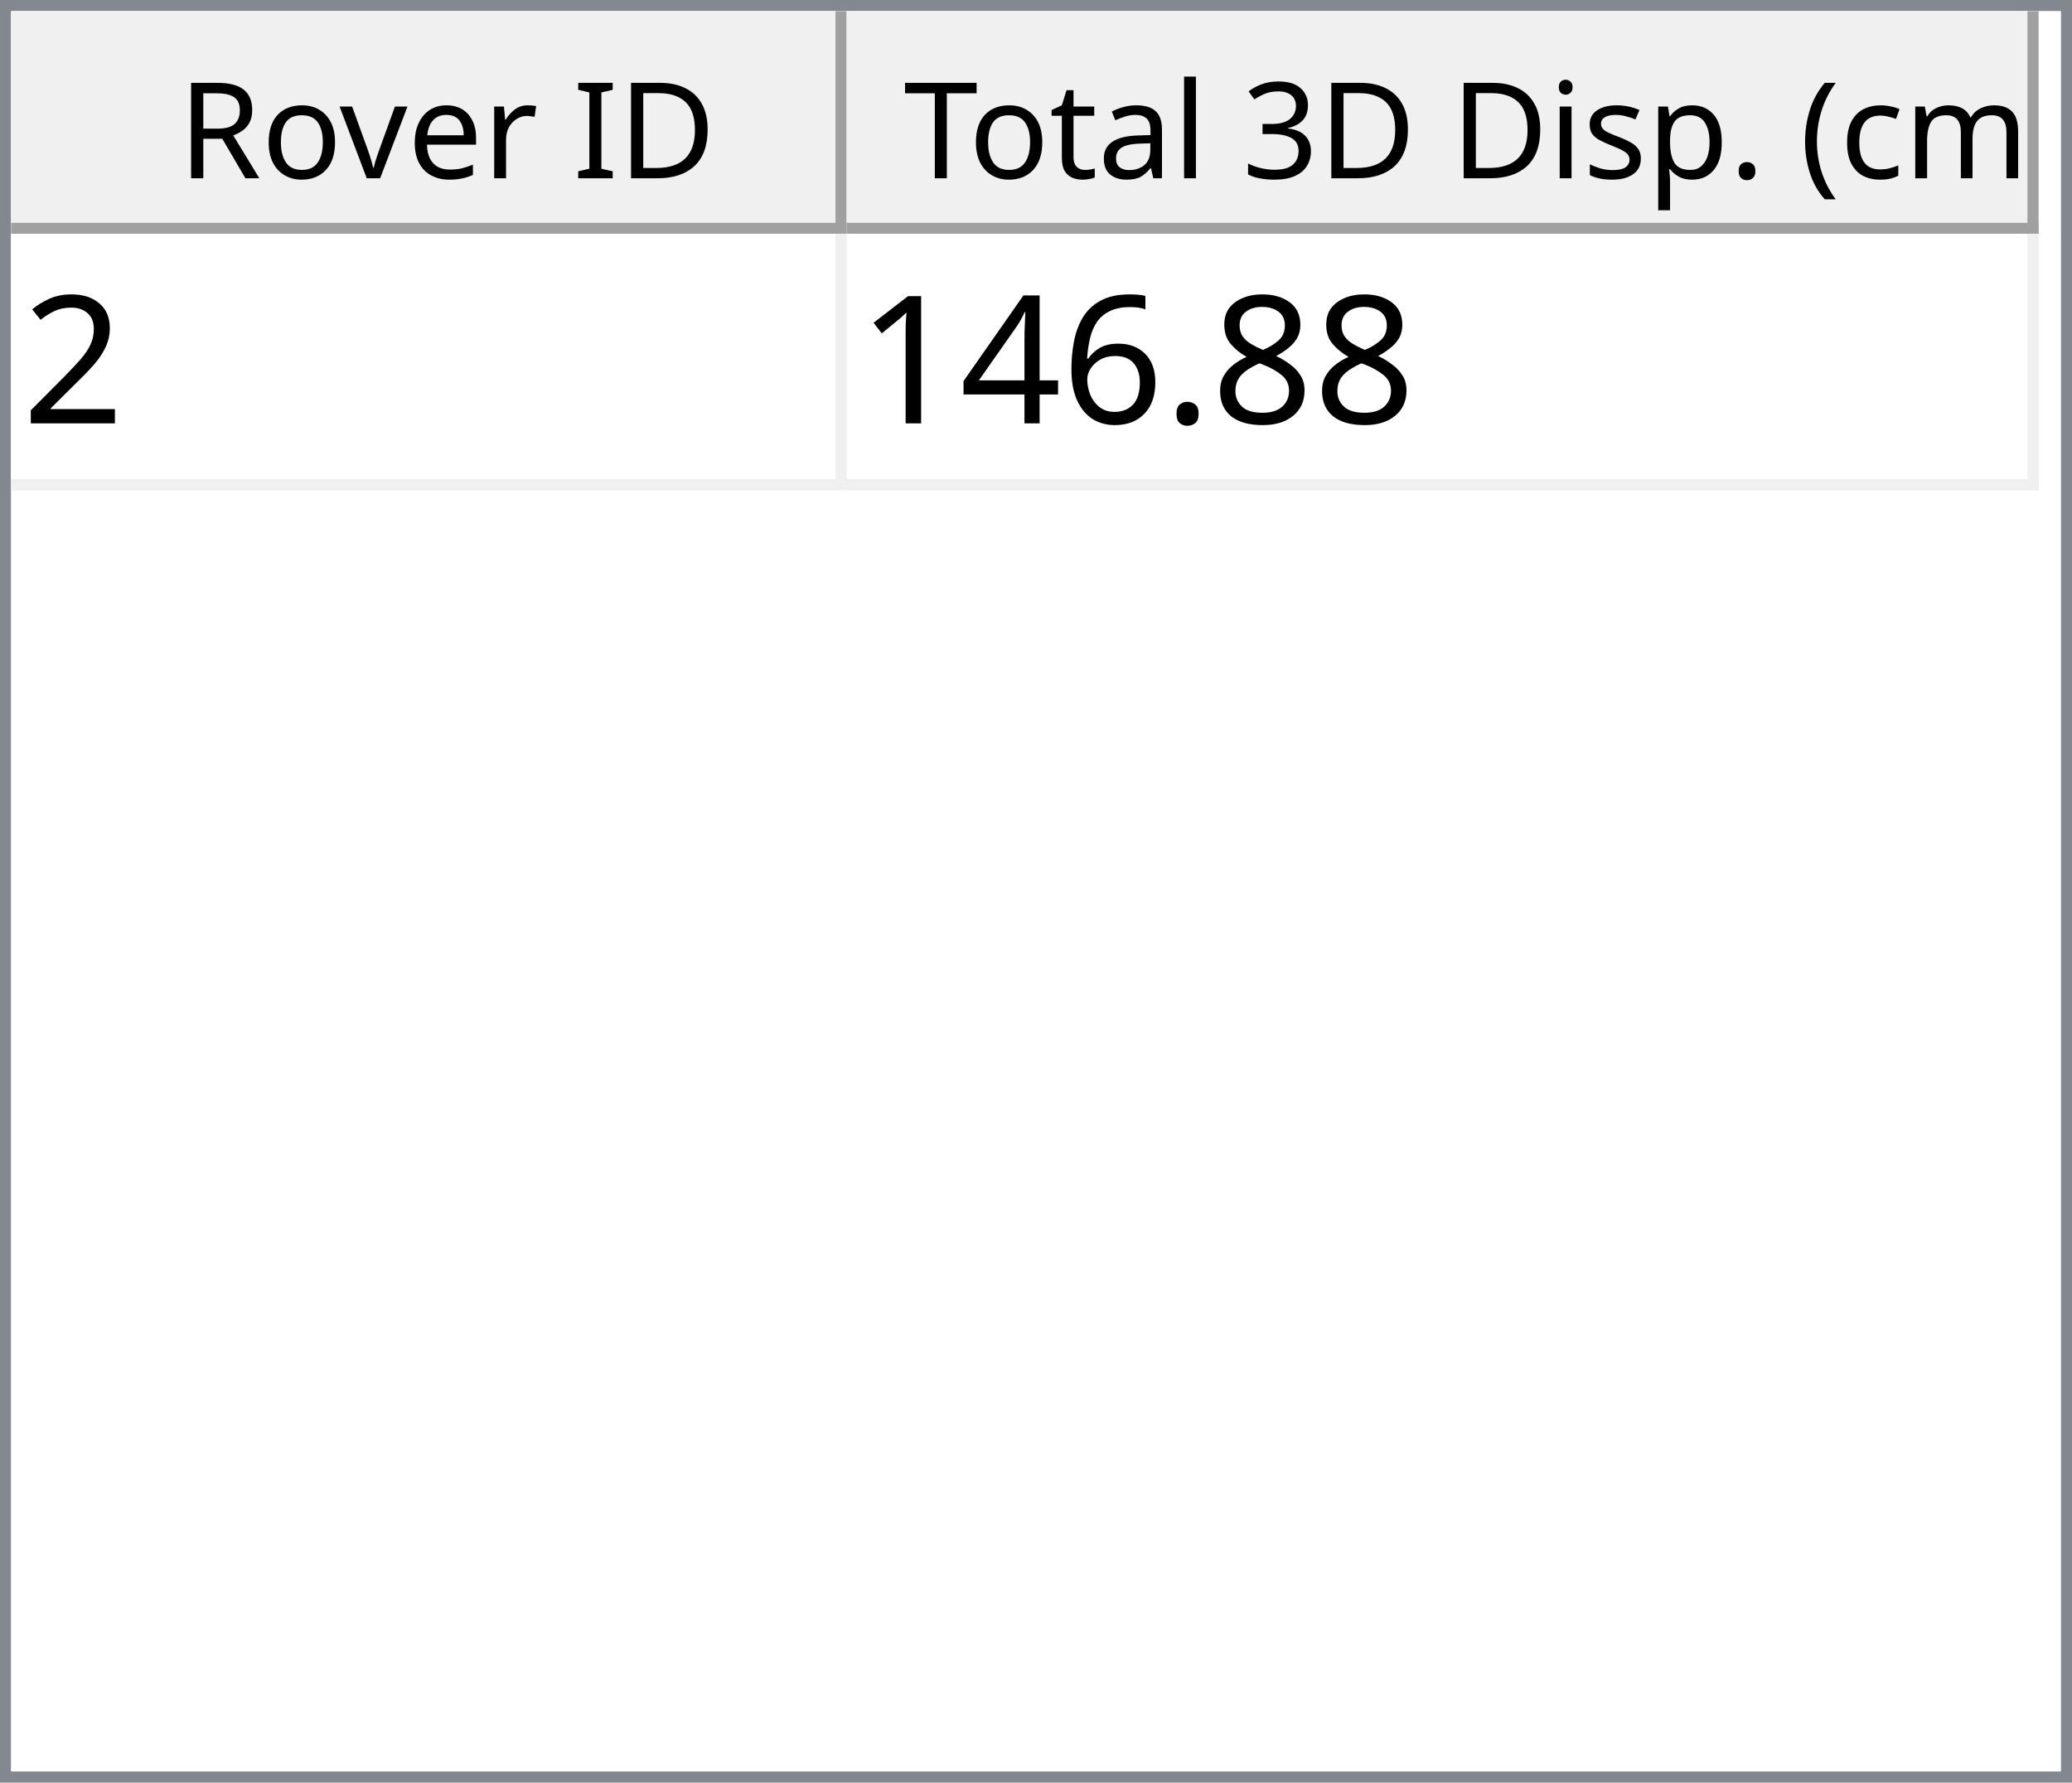
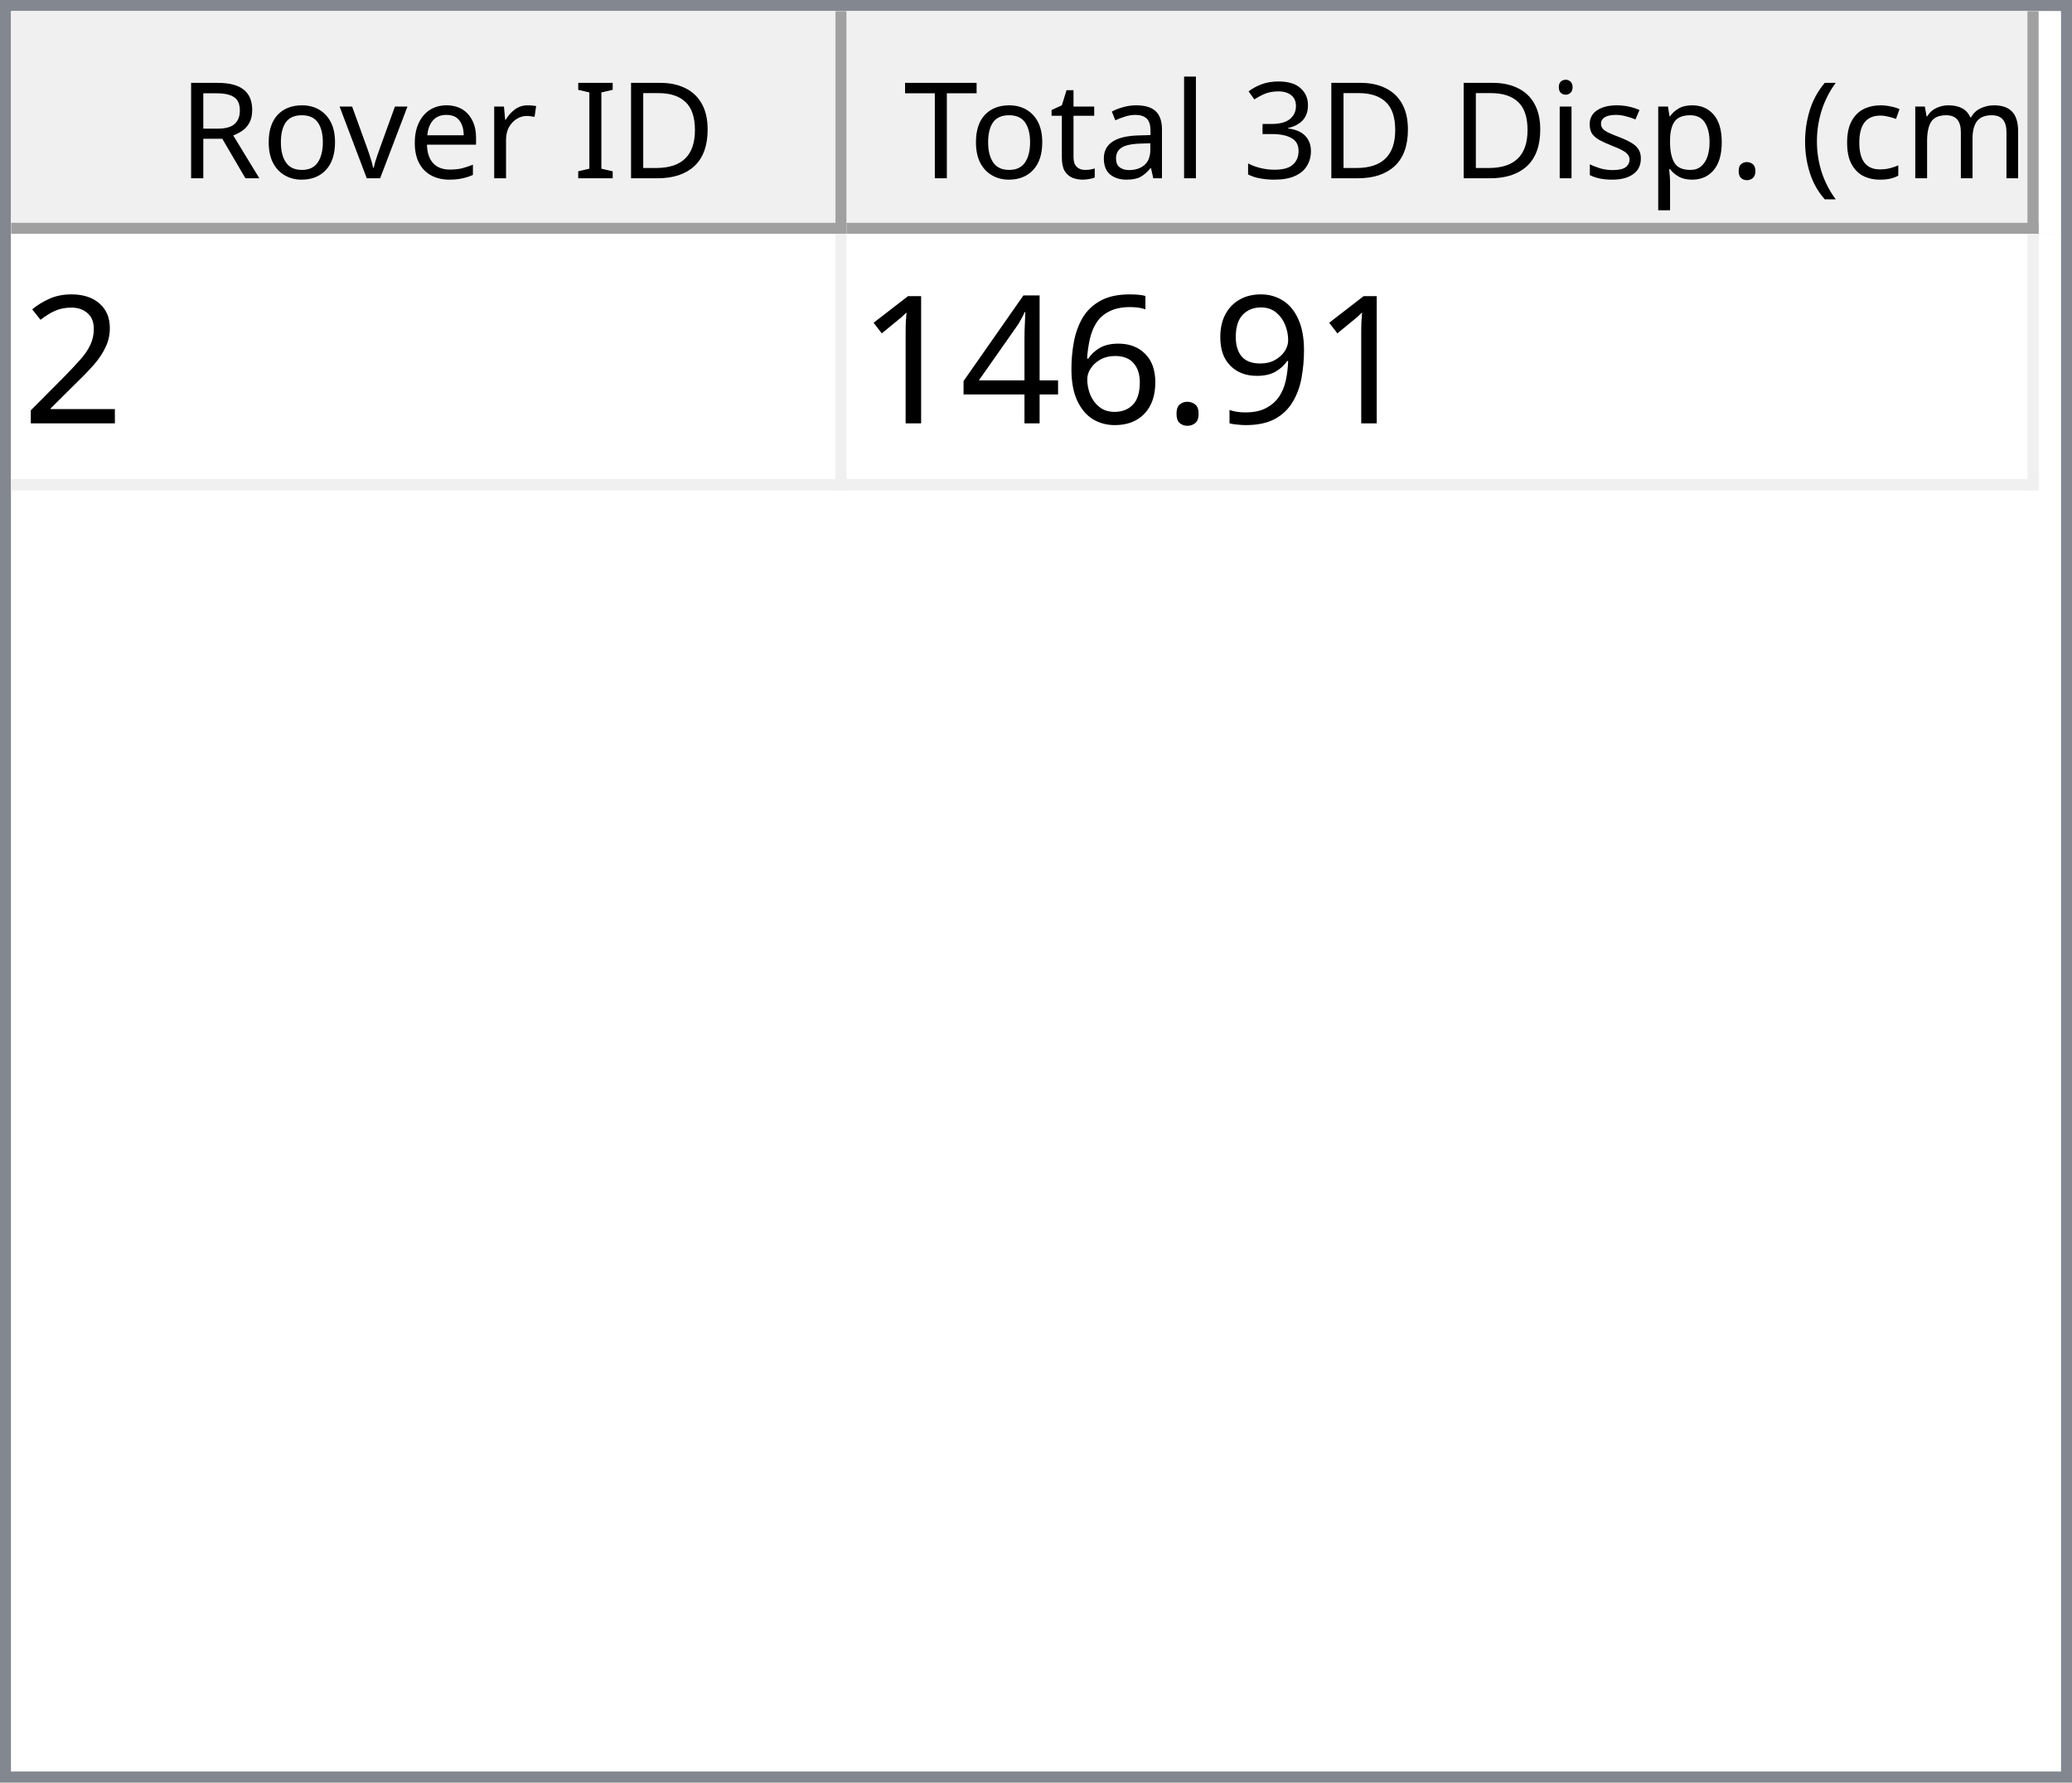
<svg xmlns="http://www.w3.org/2000/svg" style="fill-opacity:1; color-rendering:auto; color-interpolation:auto; text-rendering:auto; stroke:black; stroke-linecap:square; stroke-miterlimit:10; shape-rendering:auto; stroke-opacity:1; fill:black; stroke-dasharray:none; font-weight:normal; stroke-width:1; font-family:'Dialog'; font-style:normal; stroke-linejoin:miter; font-size:12px; stroke-dashoffset:0; image-rendering:auto;" width="186" height="160">
  <defs id="genericDefs" />
  <g>
    <defs id="defs1">
      <clipPath clipPathUnits="userSpaceOnUse" id="clipPath1">
        <path d="M0 0 L186 0 L186 160 L0 160 L0 0 Z" />
      </clipPath>
      <clipPath clipPathUnits="userSpaceOnUse" id="clipPath2">
        <path d="M0 0 L0 160 L186 160 L186 0 Z" />
      </clipPath>
      <clipPath clipPathUnits="userSpaceOnUse" id="clipPath3">
        <path d="M0 0 L0 20 L184 20 L184 0 Z" />
      </clipPath>
      <clipPath clipPathUnits="userSpaceOnUse" id="clipPath4">
        <path d="M0 0 L0 20 L75 20 L75 0 Z" />
      </clipPath>
      <clipPath clipPathUnits="userSpaceOnUse" id="clipPath5">
        <path d="M1 1 L1 19 L74 19 L74 1 Z" />
      </clipPath>
      <clipPath clipPathUnits="userSpaceOnUse" id="clipPath6">
        <path d="M0 0 L0 18 L73 18 L73 0 Z" />
      </clipPath>
      <clipPath clipPathUnits="userSpaceOnUse" id="clipPath7">
        <path d="M-0.5 -0.5 L-0.5 19.5 L74.5 19.5 L74.5 -0.5 Z" />
      </clipPath>
      <clipPath clipPathUnits="userSpaceOnUse" id="clipPath8">
        <path d="M0 0 L0 20 L107 20 L107 0 Z" />
      </clipPath>
      <clipPath clipPathUnits="userSpaceOnUse" id="clipPath9">
        <path d="M1 1 L1 19 L106 19 L106 1 Z" />
      </clipPath>
      <clipPath clipPathUnits="userSpaceOnUse" id="clipPath10">
        <path d="M0 0 L0 18 L105 18 L105 0 Z" />
      </clipPath>
      <clipPath clipPathUnits="userSpaceOnUse" id="clipPath11">
        <path d="M-0.5 -0.5 L-0.5 19.5 L106.5 19.5 L106.5 -0.5 Z" />
      </clipPath>
      <clipPath clipPathUnits="userSpaceOnUse" id="clipPath12">
        <path d="M0 0 L0 138 L184 138 L184 0 Z" />
      </clipPath>
      <clipPath clipPathUnits="userSpaceOnUse" id="clipPath13">
        <path d="M0 0 L0 23 L182 23 L182 0 Z" />
      </clipPath>
      <clipPath clipPathUnits="userSpaceOnUse" id="clipPath14">
        <path d="M-0.5 -0.5 L-0.5 22.5 L181.5 22.5 L181.5 -0.5 Z" />
      </clipPath>
      <clipPath clipPathUnits="userSpaceOnUse" id="clipPath15">
        <path d="M0 0 L0 22 L74 22 L74 0 Z" />
      </clipPath>
      <clipPath clipPathUnits="userSpaceOnUse" id="clipPath16">
        <path d="M0 0 L0 22 L106 22 L106 0 Z" />
      </clipPath>
      <font horiz-adv-x="64.551" id="font1">
        <font-face ascent="107.91" descent="25.098" units-per-em="100" style="font-style:normal; font-family:Segoe UI; font-weight:normal;" />
        <missing-glyph horiz-adv-x="64.551" d="M8.109 0 L8.109 68.266 L56.453 68.266 L56.453 0 L8.109 0 ZM15.328 7.234 L49.219 7.234 L49.219 61.031 L15.328 61.031 L15.328 7.234 Z" />
        <glyph unicode="D" horiz-adv-x="70.117" d="M9.188 0 L9.188 70.016 L28.516 70.016 Q65.531 70.016 65.531 35.891 Q65.531 19.672 55.25 9.836 Q44.969 0 27.734 0 L9.188 0 ZM17.391 62.594 L17.391 7.422 L27.828 7.422 Q41.609 7.422 49.273 14.797 Q56.938 22.172 56.938 35.688 Q56.938 62.594 28.328 62.594 L17.391 62.594 Z" />
        <glyph unicode="I" horiz-adv-x="26.611" d="M17.391 0 L9.188 0 L9.188 70.016 L17.391 70.016 L17.391 0 Z" />
        <glyph unicode=" " horiz-adv-x="27.393" d="" />
        <glyph unicode="r" horiz-adv-x="34.766" d="M34.188 41.891 Q32.078 43.5 28.125 43.5 Q23 43.5 19.555 38.672 Q16.109 33.844 16.109 25.484 L16.109 0 L8.109 0 L8.109 50 L16.109 50 L16.109 39.703 L16.312 39.703 Q18.016 44.969 21.531 47.922 Q25.047 50.875 29.391 50.875 Q32.516 50.875 34.188 50.203 L34.188 41.891 Z" />
        <glyph unicode="e" horiz-adv-x="52.295" d="M48.297 23 L12.984 23 Q13.188 14.656 17.484 10.109 Q21.781 5.562 29.297 5.562 Q37.75 5.562 44.828 11.141 L44.828 3.609 Q38.234 -1.172 27.391 -1.172 Q16.797 -1.172 10.742 5.641 Q4.688 12.453 4.688 24.812 Q4.688 36.469 11.305 43.82 Q17.922 51.172 27.734 51.172 Q37.547 51.172 42.922 44.828 Q48.297 38.484 48.297 27.203 L48.297 23 ZM40.094 29.781 Q40.047 36.719 36.75 40.578 Q33.453 44.438 27.594 44.438 Q21.922 44.438 17.969 40.383 Q14.016 36.328 13.094 29.781 L40.094 29.781 Z" />
        <glyph unicode="v" horiz-adv-x="47.9" d="M47.406 50 L27.484 0 L19.625 0 L0.688 50 L9.469 50 L22.172 13.672 Q23.578 9.672 23.922 6.688 L24.125 6.688 Q24.609 10.453 25.688 13.484 L38.969 50 L47.406 50 Z" />
        <glyph unicode="o" horiz-adv-x="58.594" d="M29 -1.172 Q17.922 -1.172 11.305 5.836 Q4.688 12.844 4.688 24.422 Q4.688 37.016 11.57 44.094 Q18.453 51.172 30.172 51.172 Q41.359 51.172 47.633 44.289 Q53.906 37.406 53.906 25.203 Q53.906 13.234 47.141 6.031 Q40.375 -1.172 29 -1.172 ZM29.594 44.438 Q21.875 44.438 17.383 39.188 Q12.891 33.938 12.891 24.703 Q12.891 15.828 17.43 10.695 Q21.969 5.562 29.594 5.562 Q37.359 5.562 41.531 10.594 Q45.703 15.625 45.703 24.906 Q45.703 34.281 41.531 39.359 Q37.359 44.438 29.594 44.438 Z" />
        <glyph unicode="R" horiz-adv-x="59.814" d="M59.375 0 L49.609 0 L37.891 19.625 Q36.281 22.359 34.766 24.289 Q33.25 26.219 31.664 27.438 Q30.078 28.656 28.25 29.219 Q26.422 29.781 24.125 29.781 L17.391 29.781 L17.391 0 L9.188 0 L9.188 70.016 L30.078 70.016 Q34.672 70.016 38.555 68.867 Q42.438 67.719 45.289 65.375 Q48.141 63.031 49.758 59.547 Q51.375 56.062 51.375 51.375 Q51.375 47.703 50.273 44.656 Q49.172 41.609 47.148 39.211 Q45.125 36.812 42.266 35.133 Q39.406 33.453 35.844 32.516 L35.844 32.328 Q37.594 31.547 38.891 30.547 Q40.188 29.547 41.359 28.18 Q42.531 26.812 43.68 25.078 Q44.828 23.344 46.234 21.047 L59.375 0 ZM17.391 62.594 L17.391 37.203 L28.516 37.203 Q31.594 37.203 34.203 38.133 Q36.812 39.062 38.719 40.797 Q40.625 42.531 41.703 45.047 Q42.781 47.562 42.781 50.688 Q42.781 56.297 39.141 59.445 Q35.5 62.594 28.609 62.594 L17.391 62.594 Z" />
        <glyph unicode=")" horiz-adv-x="30.176" d="M8.297 -15.922 L1.172 -15.922 Q16.406 2.344 16.406 26.812 Q16.406 51.469 1.078 70.016 L8.297 70.016 Q23.531 52.156 23.531 26.703 Q23.531 1.375 8.297 -15.922 Z" />
        <glyph unicode="m" horiz-adv-x="86.133" d="M79.109 0 L71.094 0 L71.094 28.719 Q71.094 37.016 68.531 40.727 Q65.969 44.438 59.906 44.438 Q54.781 44.438 51.195 39.75 Q47.609 35.062 47.609 28.516 L47.609 0 L39.594 0 L39.594 29.688 Q39.594 44.438 28.219 44.438 Q22.953 44.438 19.531 40.016 Q16.109 35.594 16.109 28.516 L16.109 0 L8.109 0 L8.109 50 L16.109 50 L16.109 42.094 L16.312 42.094 Q21.625 51.172 31.844 51.172 Q36.969 51.172 40.773 48.312 Q44.578 45.453 46 40.828 Q51.562 51.172 62.594 51.172 Q79.109 51.172 79.109 30.812 L79.109 0 Z" />
        <glyph unicode="c" horiz-adv-x="46.191" d="M42.188 2.297 Q36.422 -1.172 28.516 -1.172 Q17.828 -1.172 11.258 5.789 Q4.688 12.75 4.688 23.828 Q4.688 36.188 11.766 43.68 Q18.844 51.172 30.672 51.172 Q37.25 51.172 42.281 48.734 L42.281 40.531 Q36.719 44.438 30.375 44.438 Q22.703 44.438 17.797 38.945 Q12.891 33.453 12.891 24.516 Q12.891 15.719 17.508 10.641 Q22.125 5.562 29.891 5.562 Q36.422 5.562 42.188 9.906 L42.188 2.297 Z" />
        <glyph unicode="(" horiz-adv-x="30.176" d="M29.109 -15.922 L21.969 -15.922 Q6.844 1.375 6.844 26.703 Q6.844 52.156 21.969 70.016 L29.203 70.016 Q13.875 51.469 13.875 26.812 Q13.875 2.344 29.109 -15.922 Z" />
        <glyph unicode="." horiz-adv-x="21.68" d="M10.891 -1.078 Q8.641 -1.078 7.055 0.539 Q5.469 2.156 5.469 4.391 Q5.469 6.641 7.055 8.273 Q8.641 9.906 10.891 9.906 Q13.188 9.906 14.797 8.273 Q16.406 6.641 16.406 4.391 Q16.406 2.156 14.797 0.539 Q13.188 -1.078 10.891 -1.078 Z" />
        <glyph unicode="p" horiz-adv-x="58.789" d="M16.312 7.234 L16.109 7.234 L16.109 -23 L8.109 -23 L8.109 50 L16.109 50 L16.109 41.219 L16.312 41.219 Q22.219 51.172 33.594 51.172 Q43.266 51.172 48.688 44.461 Q54.109 37.75 54.109 26.469 Q54.109 13.922 48 6.375 Q41.891 -1.172 31.297 -1.172 Q21.578 -1.172 16.312 7.234 ZM16.109 27.391 L16.109 20.406 Q16.109 14.203 20.141 9.883 Q24.172 5.562 30.375 5.562 Q37.641 5.562 41.773 11.133 Q45.906 16.703 45.906 26.609 Q45.906 34.969 42.047 39.703 Q38.188 44.438 31.594 44.438 Q24.609 44.438 20.359 39.578 Q16.109 34.719 16.109 27.391 Z" />
        <glyph unicode="s" horiz-adv-x="42.432" d="M5.078 1.812 L5.078 10.406 Q11.625 5.562 19.484 5.562 Q30.031 5.562 30.031 12.594 Q30.031 14.594 29.125 15.992 Q28.219 17.391 26.68 18.461 Q25.141 19.531 23.07 20.383 Q21 21.234 18.609 22.172 Q15.281 23.484 12.766 24.828 Q10.25 26.172 8.57 27.859 Q6.891 29.547 6.031 31.695 Q5.172 33.844 5.172 36.719 Q5.172 40.234 6.789 42.945 Q8.406 45.656 11.086 47.484 Q13.766 49.312 17.211 50.242 Q20.656 51.172 24.312 51.172 Q30.812 51.172 35.938 48.922 L35.938 40.828 Q30.422 44.438 23.25 44.438 Q21 44.438 19.195 43.922 Q17.391 43.406 16.094 42.477 Q14.797 41.547 14.086 40.258 Q13.375 38.969 13.375 37.406 Q13.375 35.453 14.086 34.133 Q14.797 32.812 16.164 31.789 Q17.531 30.766 19.484 29.938 Q21.438 29.109 23.922 28.125 Q27.25 26.859 29.883 25.516 Q32.516 24.172 34.375 22.484 Q36.234 20.797 37.234 18.602 Q38.234 16.406 38.234 13.375 Q38.234 9.672 36.602 6.938 Q34.969 4.203 32.234 2.398 Q29.5 0.594 25.93 -0.289 Q22.359 -1.172 18.453 -1.172 Q10.75 -1.172 5.078 1.812 Z" />
        <glyph unicode="i" horiz-adv-x="24.219" d="M12.203 62.703 Q10.062 62.703 8.547 64.164 Q7.031 65.625 7.031 67.875 Q7.031 70.125 8.547 71.609 Q10.062 73.094 12.203 73.094 Q14.406 73.094 15.945 71.609 Q17.484 70.125 17.484 67.875 Q17.484 65.719 15.945 64.211 Q14.406 62.703 12.203 62.703 ZM16.109 0 L8.109 0 L8.109 50 L16.109 50 L16.109 0 Z" />
        <glyph unicode="3" horiz-adv-x="53.906" d="M46.531 19.828 Q46.531 15.094 44.75 11.211 Q42.969 7.328 39.719 4.57 Q36.469 1.812 31.93 0.297 Q27.391 -1.219 21.922 -1.219 Q11.922 -1.219 6 2.594 L6 11.188 Q13.094 5.609 22.219 5.609 Q25.875 5.609 28.828 6.539 Q31.781 7.469 33.906 9.227 Q36.031 10.984 37.18 13.477 Q38.328 15.969 38.328 19.094 Q38.328 32.812 18.797 32.812 L12.984 32.812 L12.984 39.594 L18.5 39.594 Q35.797 39.594 35.797 52.484 Q35.797 64.406 22.609 64.406 Q15.188 64.406 8.688 59.422 L8.688 67.188 Q15.375 71.188 24.609 71.188 Q29 71.188 32.57 69.969 Q36.141 68.75 38.68 66.555 Q41.219 64.359 42.609 61.281 Q44 58.203 44 54.5 Q44 40.672 30.031 36.719 L30.031 36.531 Q33.594 36.141 36.625 34.797 Q39.656 33.453 41.852 31.305 Q44.047 29.156 45.289 26.25 Q46.531 23.344 46.531 19.828 Z" />
        <glyph unicode="l" horiz-adv-x="24.219" d="M16.109 0 L8.109 0 L8.109 74.031 L16.109 74.031 L16.109 0 Z" />
        <glyph unicode="a" horiz-adv-x="50.879" d="M43.891 0 L35.891 0 L35.891 7.812 L35.688 7.812 Q30.469 -1.172 20.312 -1.172 Q12.844 -1.172 8.617 2.781 Q4.391 6.734 4.391 13.281 Q4.391 27.297 20.906 29.594 L35.891 31.688 Q35.891 44.438 25.594 44.438 Q16.547 44.438 9.281 38.281 L9.281 46.484 Q16.656 51.172 26.266 51.172 Q43.891 51.172 43.891 32.516 L43.891 0 ZM35.891 25.297 L23.828 23.641 Q18.266 22.859 15.43 20.875 Q12.594 18.891 12.594 13.875 Q12.594 10.203 15.211 7.883 Q17.828 5.562 22.172 5.562 Q28.125 5.562 32.008 9.742 Q35.891 13.922 35.891 20.312 L35.891 25.297 Z" />
        <glyph unicode="t" horiz-adv-x="33.887" d="M31.297 0.484 Q28.469 -1.078 23.828 -1.078 Q10.688 -1.078 10.688 13.578 L10.688 43.172 L2.094 43.172 L2.094 50 L10.688 50 L10.688 62.203 L18.703 64.797 L18.703 50 L31.297 50 L31.297 43.172 L18.703 43.172 L18.703 14.984 Q18.703 9.969 20.414 7.82 Q22.125 5.672 26.078 5.672 Q29.109 5.672 31.297 7.328 L31.297 0.484 Z" />
        <glyph unicode="T" horiz-adv-x="52.393" d="M50.594 62.594 L30.375 62.594 L30.375 0 L22.172 0 L22.172 62.594 L2 62.594 L2 70.016 L50.594 70.016 L50.594 62.594 Z" />
      </font>
      <font horiz-adv-x="75.0" id="font2">
        <font-face ascent="100.537" descent="21.973" units-per-em="100" style="font-style:normal; font-family:sans-serif; font-weight:normal;" />
        <missing-glyph horiz-adv-x="75.0" d="M12.5 0 L12.5 62.5 L62.5 62.5 L62.5 0 L12.5 0 ZM14.062 1.562 L60.938 1.562 L60.938 60.938 L14.062 60.938 L14.062 1.562 Z" />
        <glyph unicode="2" horiz-adv-x="55.615" d="M50.344 8.453 L50.344 0 L3.031 0 Q2.938 3.172 4.047 6.109 Q5.859 10.938 9.836 15.625 Q13.812 20.312 21.344 26.469 Q33.016 36.031 37.117 41.625 Q41.219 47.219 41.219 52.203 Q41.219 57.422 37.477 61.008 Q33.734 64.594 27.734 64.594 Q21.391 64.594 17.578 60.789 Q13.766 56.984 13.719 50.25 L4.688 51.172 Q5.609 61.281 11.664 66.578 Q17.719 71.875 27.938 71.875 Q38.234 71.875 44.242 66.164 Q50.25 60.453 50.25 52 Q50.25 47.703 48.492 43.555 Q46.734 39.406 42.656 34.812 Q38.578 30.219 29.109 22.219 Q21.188 15.578 18.945 13.211 Q16.703 10.844 15.234 8.453 L50.344 8.453 Z" />
-         <glyph unicode="8" horiz-adv-x="55.615" d="M17.672 38.812 Q12.203 40.828 9.57 44.539 Q6.938 48.25 6.938 53.422 Q6.938 61.234 12.555 66.555 Q18.172 71.875 27.484 71.875 Q36.859 71.875 42.578 66.43 Q48.297 60.984 48.297 53.172 Q48.297 48.188 45.68 44.508 Q43.062 40.828 37.75 38.812 Q44.344 36.672 47.781 31.883 Q51.219 27.094 51.219 20.453 Q51.219 11.281 44.727 5.031 Q38.234 -1.219 27.641 -1.219 Q17.047 -1.219 10.547 5.055 Q4.047 11.328 4.047 20.703 Q4.047 27.688 7.594 32.398 Q11.141 37.109 17.672 38.812 ZM15.922 53.719 Q15.922 48.641 19.195 45.414 Q22.469 42.188 27.688 42.188 Q32.766 42.188 36.016 45.383 Q39.266 48.578 39.266 53.219 Q39.266 58.062 35.914 61.359 Q32.562 64.656 27.594 64.656 Q22.562 64.656 19.242 61.43 Q15.922 58.203 15.922 53.719 ZM13.094 20.656 Q13.094 16.891 14.875 13.375 Q16.656 9.859 20.172 7.93 Q23.688 6 27.734 6 Q34.031 6 38.133 10.055 Q42.234 14.109 42.234 20.359 Q42.234 26.703 38.016 30.859 Q33.797 35.016 27.438 35.016 Q21.234 35.016 17.164 30.914 Q13.094 26.812 13.094 20.656 Z" />
+         <glyph unicode="9" horiz-adv-x="55.615" d="M5.469 16.547 L13.922 17.328 Q14.984 11.375 18.016 8.688 Q21.047 6 25.781 6 Q29.828 6 32.883 7.859 Q35.938 9.719 37.891 12.82 Q39.844 15.922 41.164 21.195 Q42.484 26.469 42.484 31.938 Q42.484 32.516 42.438 33.688 Q39.797 29.5 35.234 26.883 Q30.672 24.266 25.344 24.266 Q16.453 24.266 10.305 30.711 Q4.156 37.156 4.156 47.703 Q4.156 58.594 10.578 65.234 Q17 71.875 26.656 71.875 Q33.641 71.875 39.43 68.117 Q45.219 64.359 48.219 57.398 Q51.219 50.438 51.219 37.25 Q51.219 23.531 48.242 15.406 Q45.266 7.281 39.383 3.031 Q33.5 -1.219 25.594 -1.219 Q17.188 -1.219 11.867 3.445 Q6.547 8.109 5.469 16.547 ZM41.453 48.141 Q41.453 55.719 37.43 60.156 Q33.406 64.594 27.734 64.594 Q21.875 64.594 17.531 59.812 Q13.188 55.031 13.188 47.406 Q13.188 40.578 17.312 36.305 Q21.438 32.031 27.484 32.031 Q33.594 32.031 37.523 36.305 Q41.453 40.578 41.453 48.141 Z" />
        <glyph unicode="." horiz-adv-x="27.783" d="M9.078 0 L9.078 10.016 L19.094 10.016 L19.094 0 L9.078 0 Z" />
        <glyph unicode="6" horiz-adv-x="55.615" d="M49.75 54.047 L41.016 53.375 Q39.844 58.547 37.703 60.891 Q34.125 64.656 28.906 64.656 Q24.703 64.656 21.531 62.312 Q17.391 59.281 14.992 53.469 Q12.594 47.656 12.5 36.922 Q15.672 41.75 20.266 44.094 Q24.859 46.438 29.891 46.438 Q38.672 46.438 44.852 39.969 Q51.031 33.5 51.031 23.25 Q51.031 16.5 48.125 10.719 Q45.219 4.938 40.141 1.859 Q35.062 -1.219 28.609 -1.219 Q17.625 -1.219 10.695 6.859 Q3.766 14.938 3.766 33.5 Q3.766 54.25 11.422 63.672 Q18.109 71.875 29.438 71.875 Q37.891 71.875 43.289 67.141 Q48.688 62.406 49.75 54.047 ZM13.875 23.188 Q13.875 18.656 15.797 14.508 Q17.719 10.359 21.188 8.18 Q24.656 6 28.469 6 Q34.031 6 38.039 10.492 Q42.047 14.984 42.047 22.703 Q42.047 30.125 38.086 34.398 Q34.125 38.672 28.125 38.672 Q22.172 38.672 18.023 34.398 Q13.875 30.125 13.875 23.188 Z" />
        <glyph unicode="4" horiz-adv-x="55.615" d="M32.328 0 L32.328 17.141 L1.266 17.141 L1.266 25.203 L33.938 71.578 L41.109 71.578 L41.109 25.203 L50.781 25.203 L50.781 17.141 L41.109 17.141 L41.109 0 L32.328 0 ZM32.328 25.203 L32.328 57.469 L9.906 25.203 L32.328 25.203 Z" />
        <glyph unicode="1" horiz-adv-x="55.615" d="M37.25 0 L28.469 0 L28.469 56 Q25.297 52.984 20.141 49.953 Q14.984 46.922 10.891 45.406 L10.891 53.906 Q18.266 57.375 23.781 62.305 Q29.297 67.234 31.594 71.875 L37.25 71.875 L37.25 0 Z" />
      </font>
    </defs>
    <g style="fill:white; stroke:white;">
      <rect x="0" y="0" width="186" style="clip-path:url(#clipPath1); stroke:none;" height="160" />
    </g>
    <g style="fill:white; text-rendering:optimizeSpeed; color-rendering:optimizeSpeed; image-rendering:optimizeSpeed; shape-rendering:crispEdges; stroke:white; color-interpolation:sRGB;">
      <rect x="0" width="186" height="160" y="0" style="stroke:none;" />
      <path style="stroke:none;" d="M0 160 L186 160 L186 0 L0 0 Z" />
    </g>
    <g style="fill:rgb(240,240,240); font-family:'Segoe UI'; stroke:rgb(240,240,240);">
      <rect x="0" y="0" width="186" style="clip-path:url(#clipPath2); stroke:none;" height="160" />
    </g>
    <g style="fill:rgb(130,135,144); font-family:'Segoe UI'; stroke:rgb(130,135,144);">
      <path d="M0 0 L186 0 L186 160 L0 160 L0 0 ZM1 1 L185 1 L185 159 L1 159 L1 1 Z" style="fill-rule:evenodd; clip-path:url(#clipPath2); stroke:none;" />
    </g>
    <g style="fill:white; font-family:'Segoe UI'; stroke:white;" transform="translate(1,1)">
      <rect x="0" y="0" width="184" style="clip-path:url(#clipPath3); stroke:none;" height="20" />
    </g>
    <g style="fill:rgb(240,240,240); font-family:'Segoe UI'; stroke:rgb(240,240,240);" transform="translate(1,1)">
      <rect x="0" y="0" width="75" style="clip-path:url(#clipPath4); stroke:none;" height="20" />
    </g>
    <g style="font-family:'Segoe UI';" transform="translate(2,2)">
      <text x="14" xml:space="preserve" y="14" style="clip-path:url(#clipPath6); stroke:none;">Rover ID</text>
    </g>
    <g style="fill:rgb(160,160,160); font-family:'Segoe UI'; stroke:rgb(160,160,160); stroke-linejoin:bevel;" transform="translate(1.5,1.5)">
      <line x1="74" x2="74" y1="0" style="fill:none; clip-path:url(#clipPath7);" y2="19" />
    </g>
    <g style="fill:rgb(160,160,160); font-family:'Segoe UI'; stroke:rgb(160,160,160); stroke-linejoin:bevel;" transform="matrix(1,0,0,1,1,1) translate(0.5,0.5)">
      <line x1="0" x2="74" y1="19" style="fill:none; clip-path:url(#clipPath7);" y2="19" />
    </g>
    <g style="fill:rgb(240,240,240); font-family:'Segoe UI'; stroke:rgb(240,240,240);" transform="translate(76,1)">
      <rect x="0" y="0" width="107" style="clip-path:url(#clipPath8); stroke:none;" height="20" />
    </g>
    <g style="font-family:'Segoe UI';" transform="translate(77,2)">
      <text x="1" xml:space="preserve" y="14" style="clip-path:url(#clipPath10); stroke:none;"> Total 3D Disp. (cm)</text>
    </g>
    <g style="fill:rgb(160,160,160); font-family:'Segoe UI'; stroke:rgb(160,160,160); stroke-linejoin:bevel;" transform="translate(76.5,1.5)">
      <line x1="106" x2="106" y1="0" style="fill:none; clip-path:url(#clipPath11);" y2="19" />
    </g>
    <g style="fill:rgb(160,160,160); font-family:'Segoe UI'; stroke:rgb(160,160,160); stroke-linejoin:bevel;" transform="matrix(1,0,0,1,76,1) translate(0.5,0.5)">
      <line x1="0" x2="106" y1="19" style="fill:none; clip-path:url(#clipPath11);" y2="19" />
    </g>
    <g style="fill:white; font-family:'Segoe UI'; stroke:white;" transform="translate(1,21)">
      <rect x="0" y="0" width="184" style="clip-path:url(#clipPath12); stroke:none;" height="138" />
    </g>
    <g style="fill:rgb(240,240,240); font-size:16px; font-family:sans-serif; stroke:rgb(240,240,240);" transform="translate(1,21)">
      <rect x="0" y="0" width="182" style="clip-path:url(#clipPath13); stroke:none;" height="23" />
      <line transform="translate(0.5,0.5)" x1="0" x2="181" y1="22" style="clip-path:url(#clipPath14); fill:none; stroke-linejoin:bevel;" y2="22" />
    </g>
    <g transform="matrix(1,0,0,1,1,21) translate(0.5,0.5)" style="fill:rgb(240,240,240); font-size:16px; font-family:sans-serif; stroke:rgb(240,240,240); stroke-linejoin:bevel;">
      <line x1="74" x2="74" y1="0" style="fill:none; clip-path:url(#clipPath14);" y2="22" />
    </g>
    <g transform="matrix(1,0,0,1,1,21) translate(0.5,0.5)" style="fill:rgb(240,240,240); font-size:16px; font-family:sans-serif; stroke:rgb(240,240,240); stroke-linejoin:bevel;">
      <line x1="181" x2="181" y1="0" style="fill:none; clip-path:url(#clipPath14);" y2="22" />
    </g>
    <g style="fill:white; font-size:16px; font-family:sans-serif; stroke:white;" transform="matrix(1,0,0,1,1,21)">
      <rect x="0" y="0" width="74" style="clip-path:url(#clipPath15); stroke:none;" height="22" />
      <text x="1" y="17" style="fill:black; clip-path:url(#clipPath15); stroke:none;" xml:space="preserve">2</text>
    </g>
    <g style="fill:white; font-size:16px; font-family:sans-serif; stroke:white;" transform="matrix(1,0,0,1,1,21) translate(75,0)">
      <rect x="0" y="0" width="106" style="clip-path:url(#clipPath16); stroke:none;" height="22" />
-       <text x="1" y="17" style="fill:black; clip-path:url(#clipPath16); stroke:none;" xml:space="preserve">146.88</text>
+       <text x="1" y="17" style="fill:black; clip-path:url(#clipPath16); stroke:none;" xml:space="preserve">146.91</text>
    </g>
  </g>
</svg>
